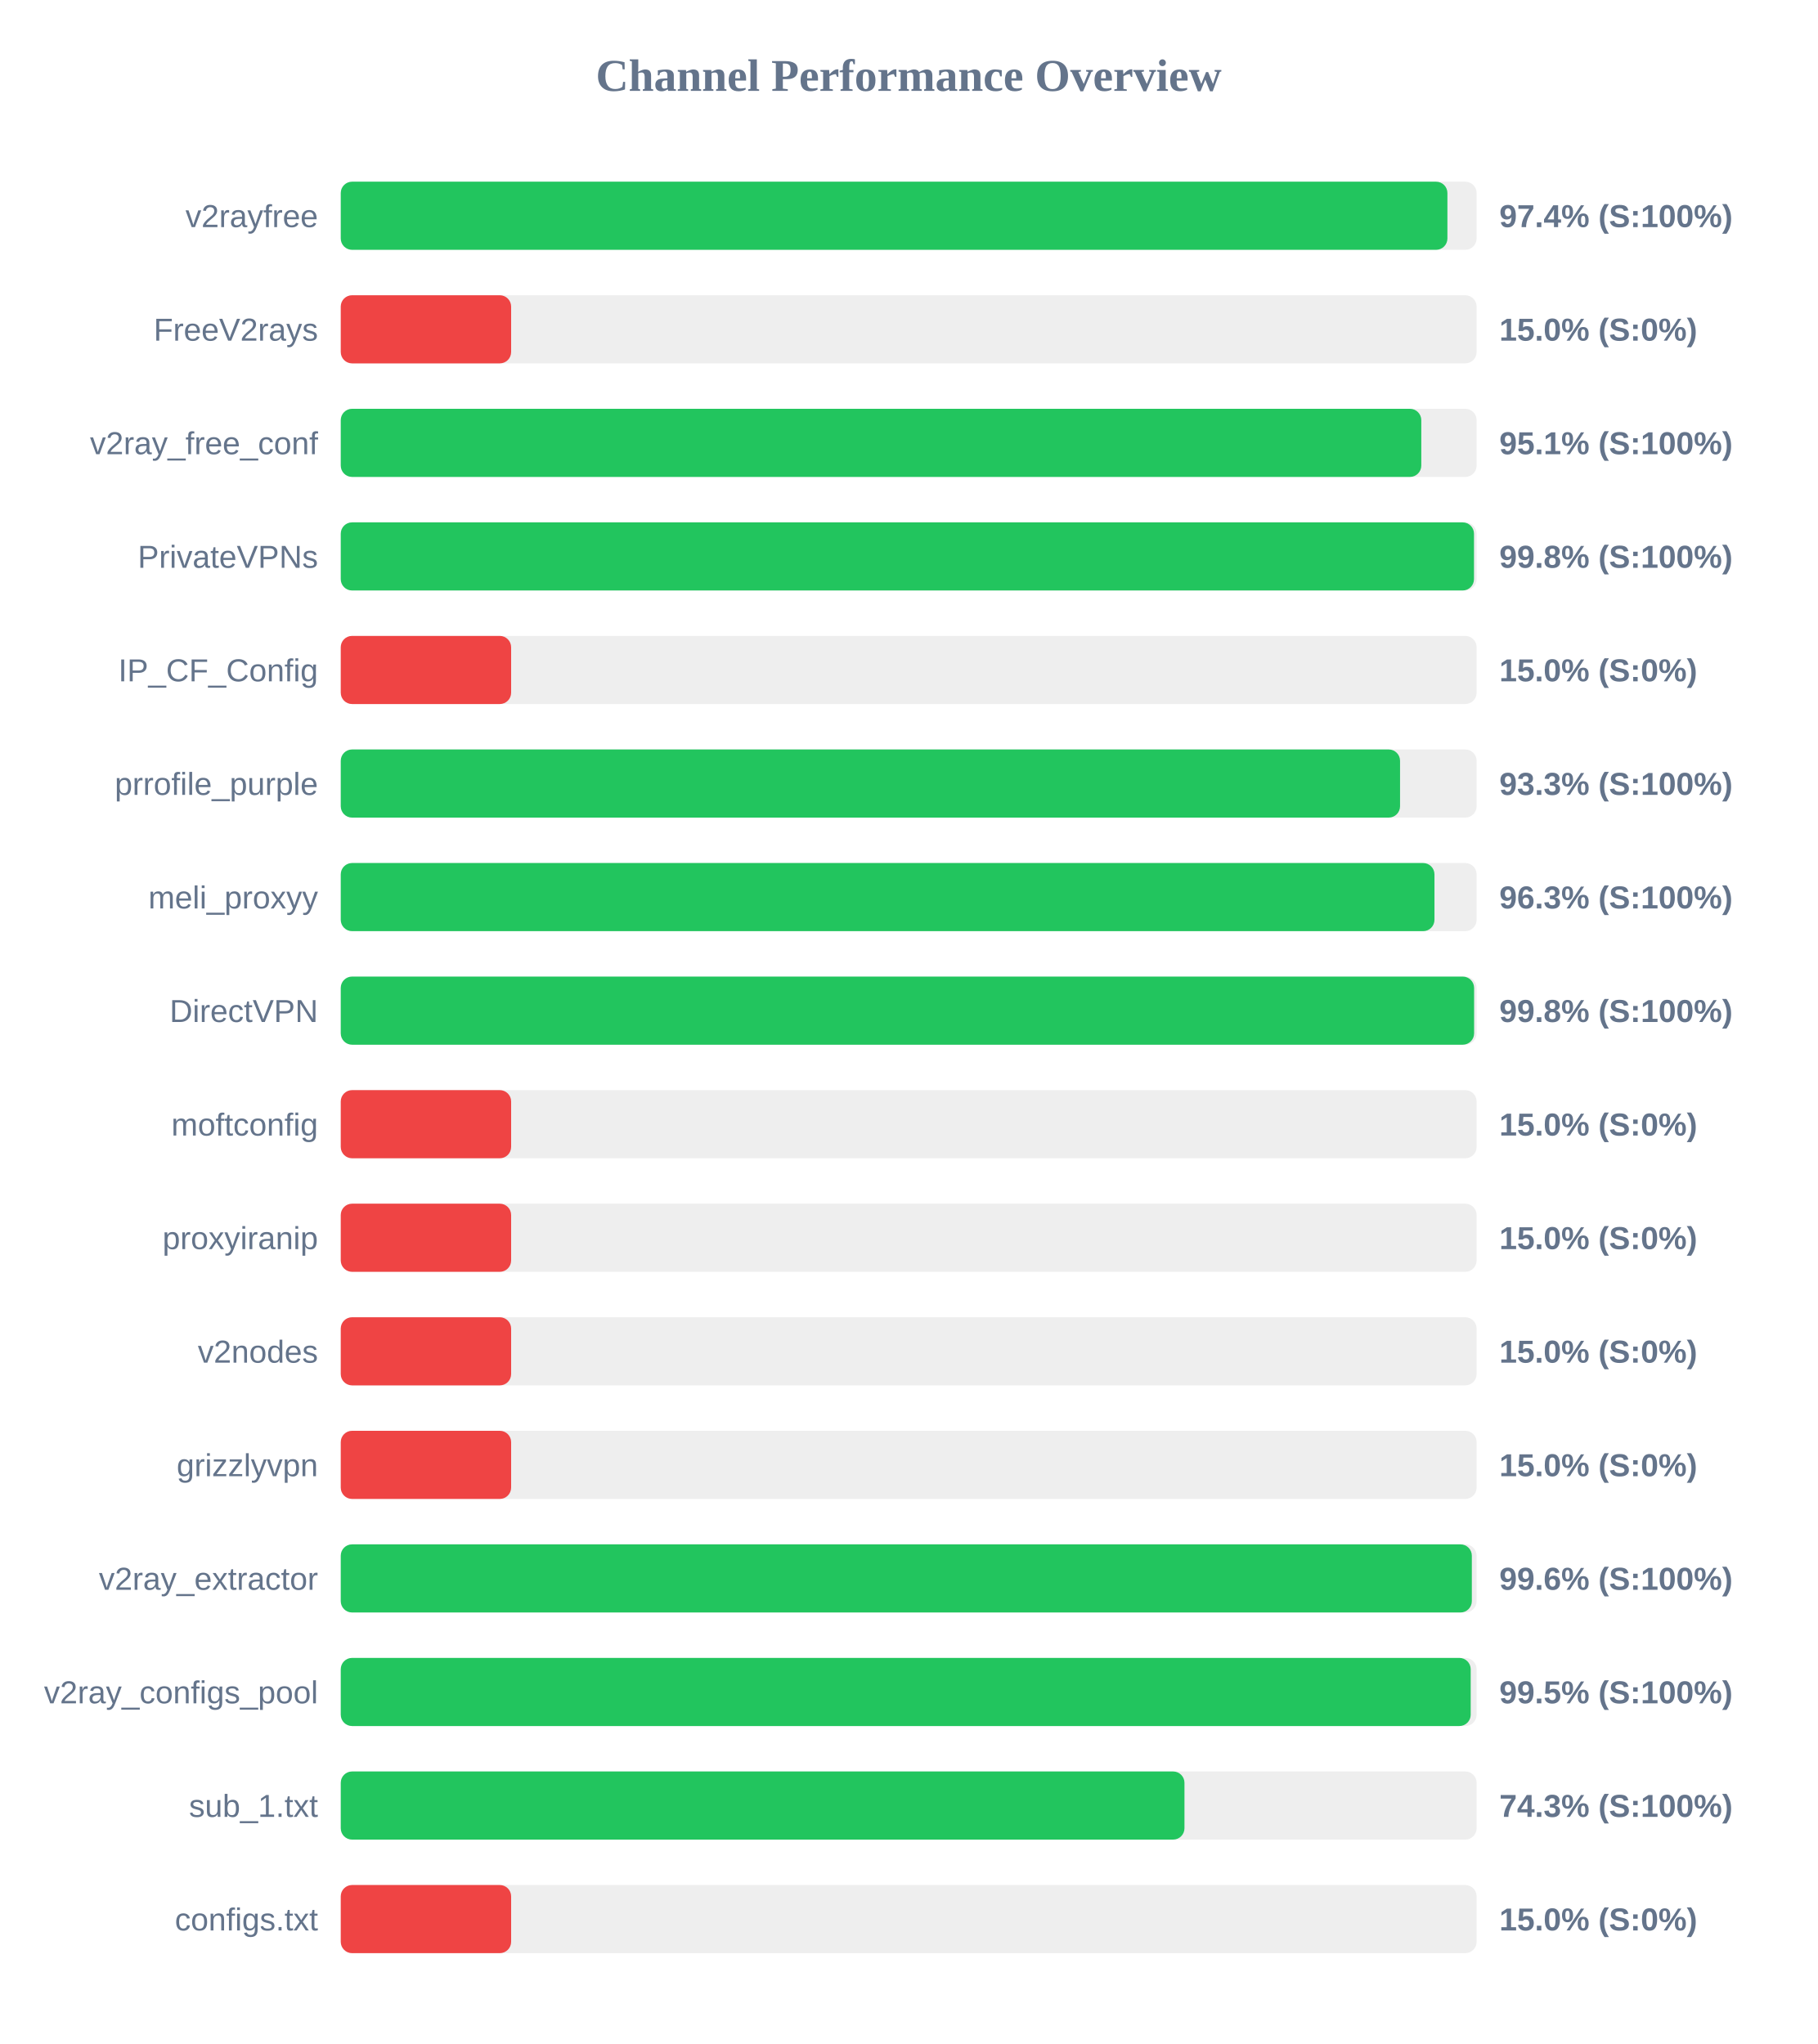
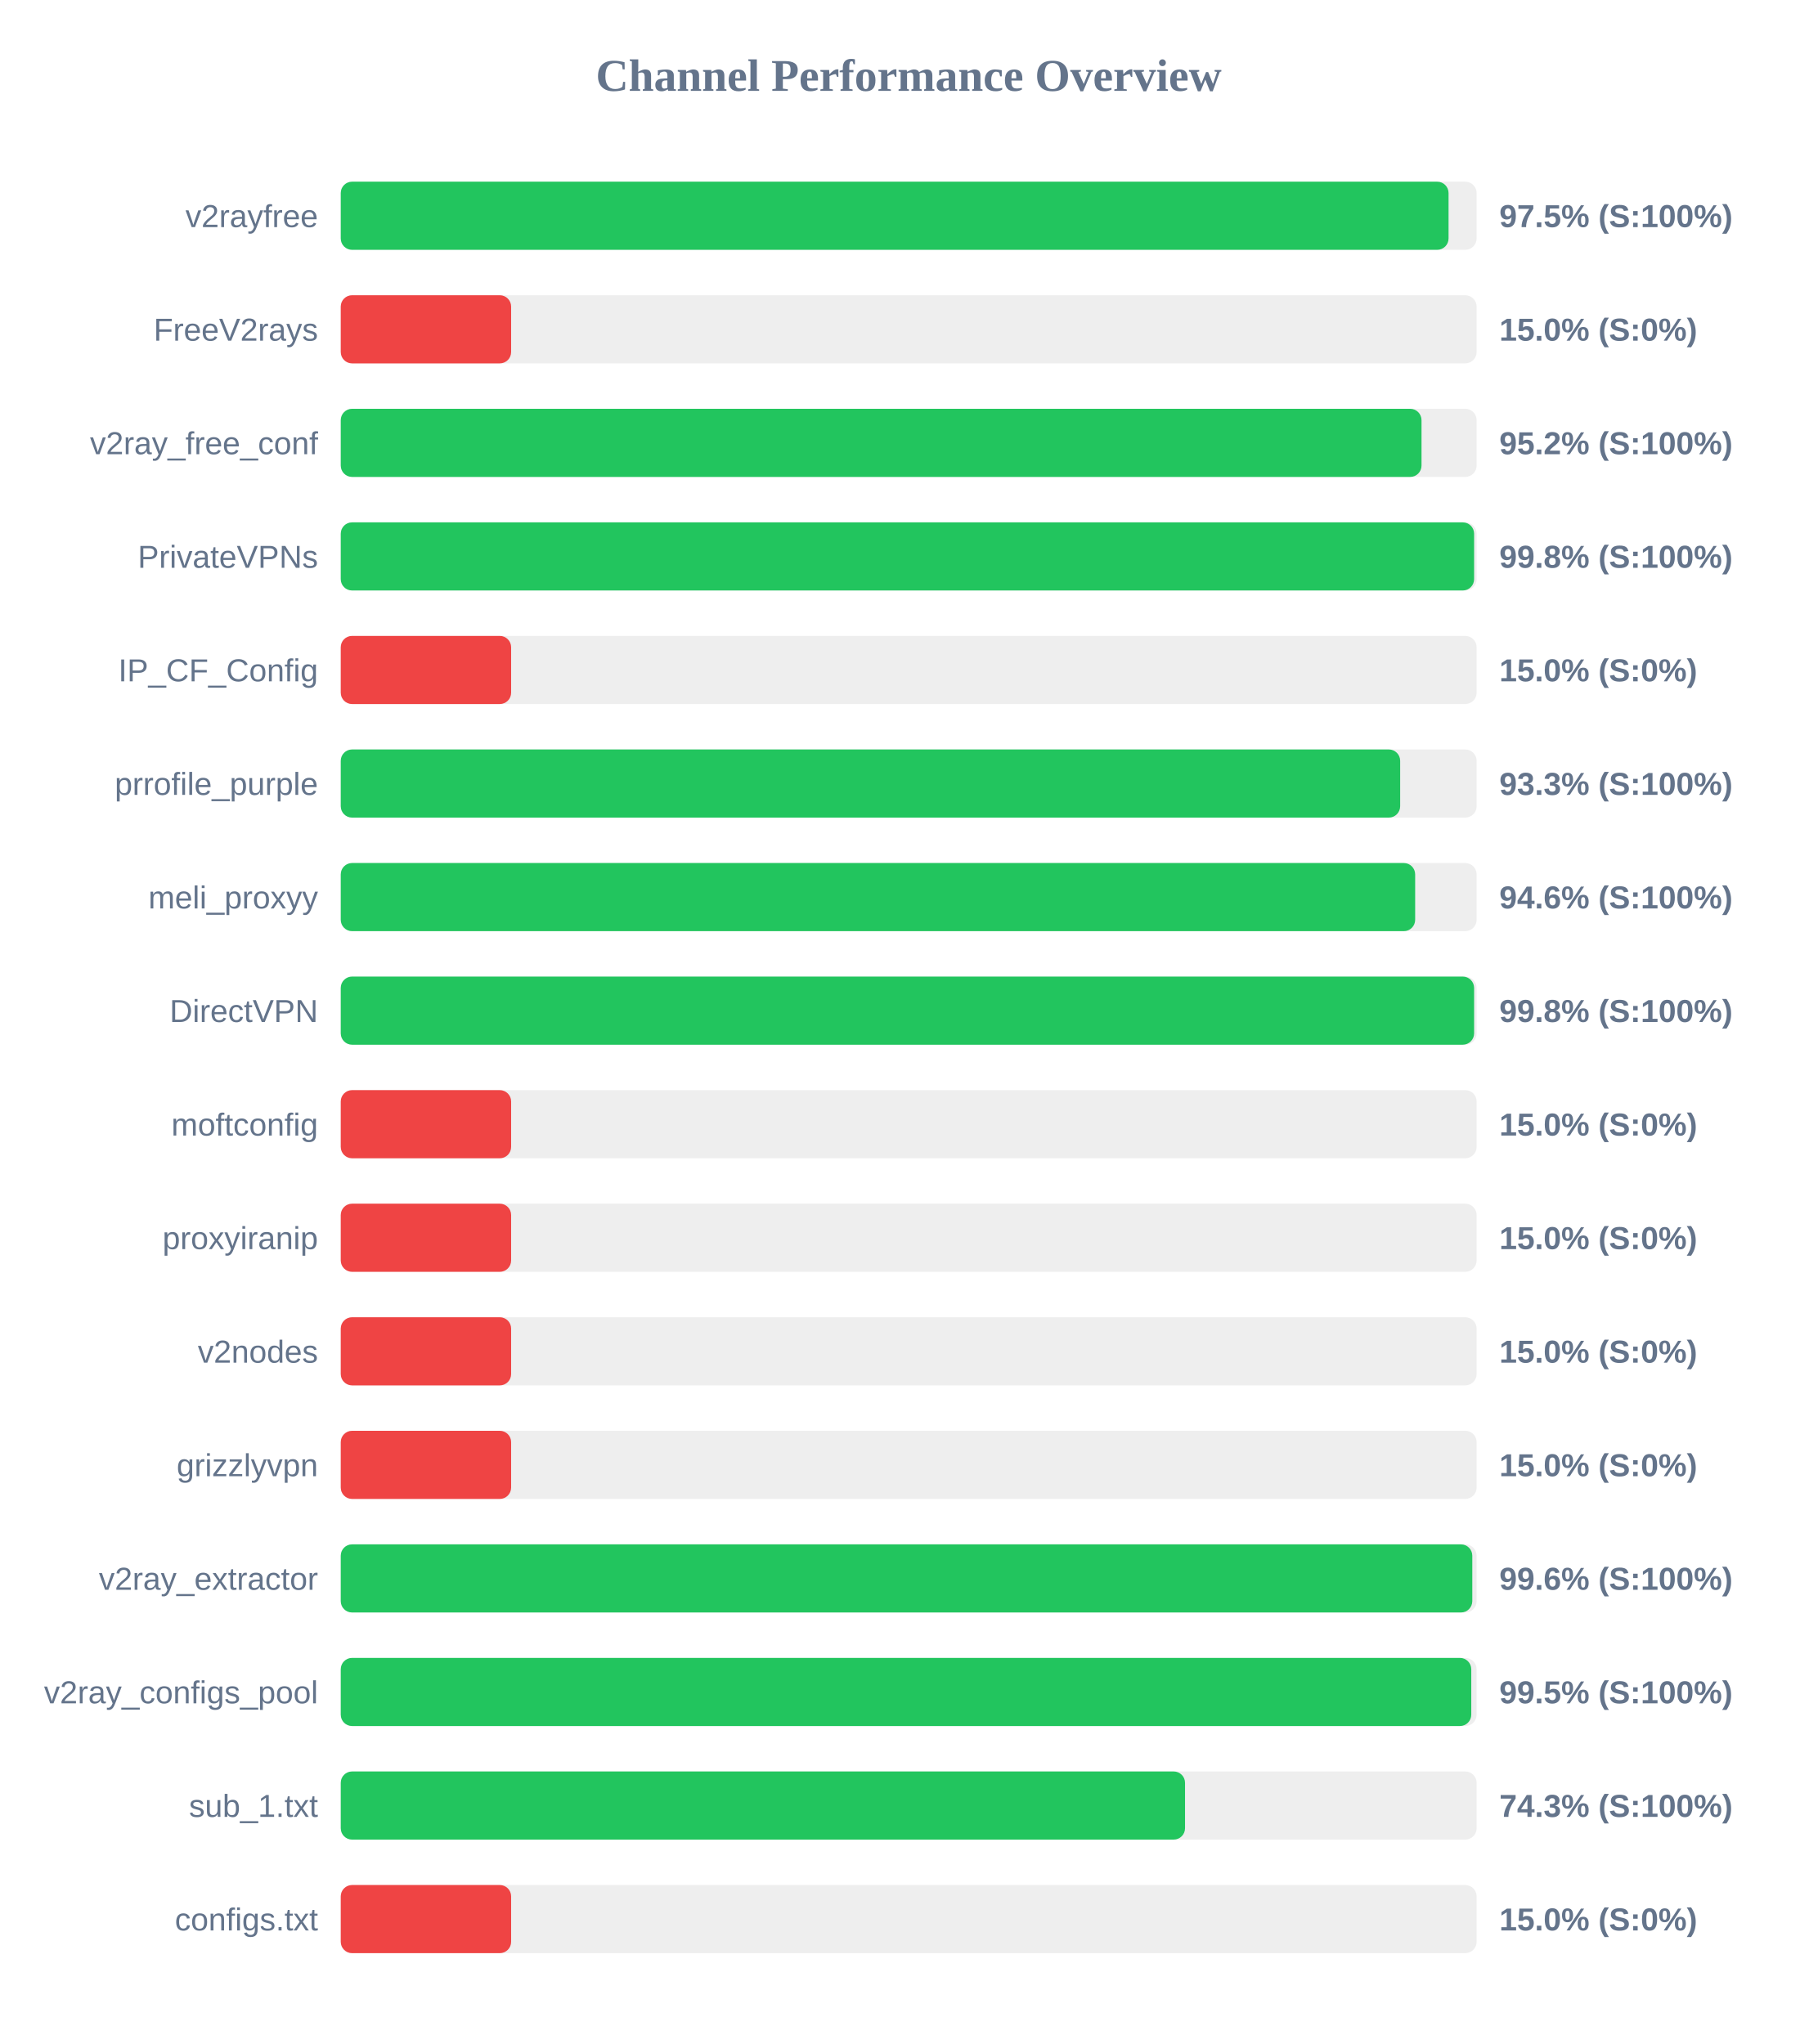
<svg xmlns="http://www.w3.org/2000/svg" width="800" height="900" version="1.1">
  <style>
        .row { font: 14px Arial; fill: #64748b; }
        .score { font: bold 14px Arial; fill: #64748b; }
    </style>
  <text x="400" y="40" text-anchor="middle" font-size="20px" font-weight="bold" fill="#64748b">Channel Performance Overview</text>
  <rect x="150" y="80" width="500" height="30" fill="#eee" rx="5" />
-   <rect x="150" y="80" width="487.15" height="30" fill="#22c55e" rx="5" />
+   <rect x="150" y="80" width="487.65" height="30" fill="#22c55e" rx="5" />
  <text x="140" y="100" text-anchor="end" class="row">v2rayfree</text>
-   <text x="660" y="100" text-anchor="start" class="score">97.4% (S:100%)</text>
+   <text x="660" y="100" text-anchor="start" class="score">97.5% (S:100%)</text>
  <rect x="150" y="130" width="500" height="30" fill="#eee" rx="5" />
  <rect x="150" y="130" width="75.0" height="30" fill="#ef4444" rx="5" />
  <text x="140" y="150" text-anchor="end" class="row">FreeV2rays</text>
  <text x="660" y="150" text-anchor="start" class="score">15.0% (S:0%)</text>
  <rect x="150" y="180" width="500" height="30" fill="#eee" rx="5" />
-   <rect x="150" y="180" width="475.65" height="30" fill="#22c55e" rx="5" />
+   <rect x="150" y="180" width="475.75" height="30" fill="#22c55e" rx="5" />
  <text x="140" y="200" text-anchor="end" class="row">v2ray_free_conf</text>
-   <text x="660" y="200" text-anchor="start" class="score">95.1% (S:100%)</text>
+   <text x="660" y="200" text-anchor="start" class="score">95.2% (S:100%)</text>
  <rect x="150" y="230" width="500" height="30" fill="#eee" rx="5" />
-   <rect x="150" y="230" width="498.85" height="30" fill="#22c55e" rx="5" />
+   <rect x="150" y="230" width="498.9" height="30" fill="#22c55e" rx="5" />
  <text x="140" y="250" text-anchor="end" class="row">PrivateVPNs</text>
  <text x="660" y="250" text-anchor="start" class="score">99.8% (S:100%)</text>
  <rect x="150" y="280" width="500" height="30" fill="#eee" rx="5" />
  <rect x="150" y="280" width="75.0" height="30" fill="#ef4444" rx="5" />
  <text x="140" y="300" text-anchor="end" class="row">IP_CF_Config</text>
  <text x="660" y="300" text-anchor="start" class="score">15.0% (S:0%)</text>
  <rect x="150" y="330" width="500" height="30" fill="#eee" rx="5" />
-   <rect x="150" y="330" width="466.3" height="30" fill="#22c55e" rx="5" />
+   <rect x="150" y="330" width="466.35" height="30" fill="#22c55e" rx="5" />
  <text x="140" y="350" text-anchor="end" class="row">prrofile_purple</text>
  <text x="660" y="350" text-anchor="start" class="score">93.3% (S:100%)</text>
  <rect x="150" y="380" width="500" height="30" fill="#eee" rx="5" />
-   <rect x="150" y="380" width="481.45" height="30" fill="#22c55e" rx="5" />
+   <rect x="150" y="380" width="472.95" height="30" fill="#22c55e" rx="5" />
  <text x="140" y="400" text-anchor="end" class="row">meli_proxyy</text>
-   <text x="660" y="400" text-anchor="start" class="score">96.3% (S:100%)</text>
+   <text x="660" y="400" text-anchor="start" class="score">94.6% (S:100%)</text>
  <rect x="150" y="430" width="500" height="30" fill="#eee" rx="5" />
  <rect x="150" y="430" width="498.9" height="30" fill="#22c55e" rx="5" />
  <text x="140" y="450" text-anchor="end" class="row">DirectVPN</text>
  <text x="660" y="450" text-anchor="start" class="score">99.8% (S:100%)</text>
  <rect x="150" y="480" width="500" height="30" fill="#eee" rx="5" />
  <rect x="150" y="480" width="75.0" height="30" fill="#ef4444" rx="5" />
  <text x="140" y="500" text-anchor="end" class="row">moftconfig</text>
  <text x="660" y="500" text-anchor="start" class="score">15.0% (S:0%)</text>
  <rect x="150" y="530" width="500" height="30" fill="#eee" rx="5" />
  <rect x="150" y="530" width="75.0" height="30" fill="#ef4444" rx="5" />
  <text x="140" y="550" text-anchor="end" class="row">proxyiranip</text>
  <text x="660" y="550" text-anchor="start" class="score">15.0% (S:0%)</text>
  <rect x="150" y="580" width="500" height="30" fill="#eee" rx="5" />
  <rect x="150" y="580" width="75.0" height="30" fill="#ef4444" rx="5" />
  <text x="140" y="600" text-anchor="end" class="row">v2nodes</text>
  <text x="660" y="600" text-anchor="start" class="score">15.0% (S:0%)</text>
  <rect x="150" y="630" width="500" height="30" fill="#eee" rx="5" />
  <rect x="150" y="630" width="75.0" height="30" fill="#ef4444" rx="5" />
  <text x="140" y="650" text-anchor="end" class="row">grizzlyvpn</text>
  <text x="660" y="650" text-anchor="start" class="score">15.0% (S:0%)</text>
  <rect x="150" y="680" width="500" height="30" fill="#eee" rx="5" />
-   <rect x="150" y="680" width="497.9" height="30" fill="#22c55e" rx="5" />
+   <rect x="150" y="680" width="498.1" height="30" fill="#22c55e" rx="5" />
  <text x="140" y="700" text-anchor="end" class="row">v2ray_extractor</text>
  <text x="660" y="700" text-anchor="start" class="score">99.6% (S:100%)</text>
  <rect x="150" y="730" width="500" height="30" fill="#eee" rx="5" />
-   <rect x="150" y="730" width="497.4" height="30" fill="#22c55e" rx="5" />
+   <rect x="150" y="730" width="497.65" height="30" fill="#22c55e" rx="5" />
  <text x="140" y="750" text-anchor="end" class="row">v2ray_configs_pool</text>
  <text x="660" y="750" text-anchor="start" class="score">99.5% (S:100%)</text>
  <rect x="150" y="780" width="500" height="30" fill="#eee" rx="5" />
-   <rect x="150" y="780" width="371.4" height="30" fill="#22c55e" rx="5" />
+   <rect x="150" y="780" width="371.65" height="30" fill="#22c55e" rx="5" />
  <text x="140" y="800" text-anchor="end" class="row">sub_1.txt</text>
  <text x="660" y="800" text-anchor="start" class="score">74.3% (S:100%)</text>
  <rect x="150" y="830" width="500" height="30" fill="#eee" rx="5" />
  <rect x="150" y="830" width="75.0" height="30" fill="#ef4444" rx="5" />
  <text x="140" y="850" text-anchor="end" class="row">configs.txt</text>
  <text x="660" y="850" text-anchor="start" class="score">15.0% (S:0%)</text>
</svg>
